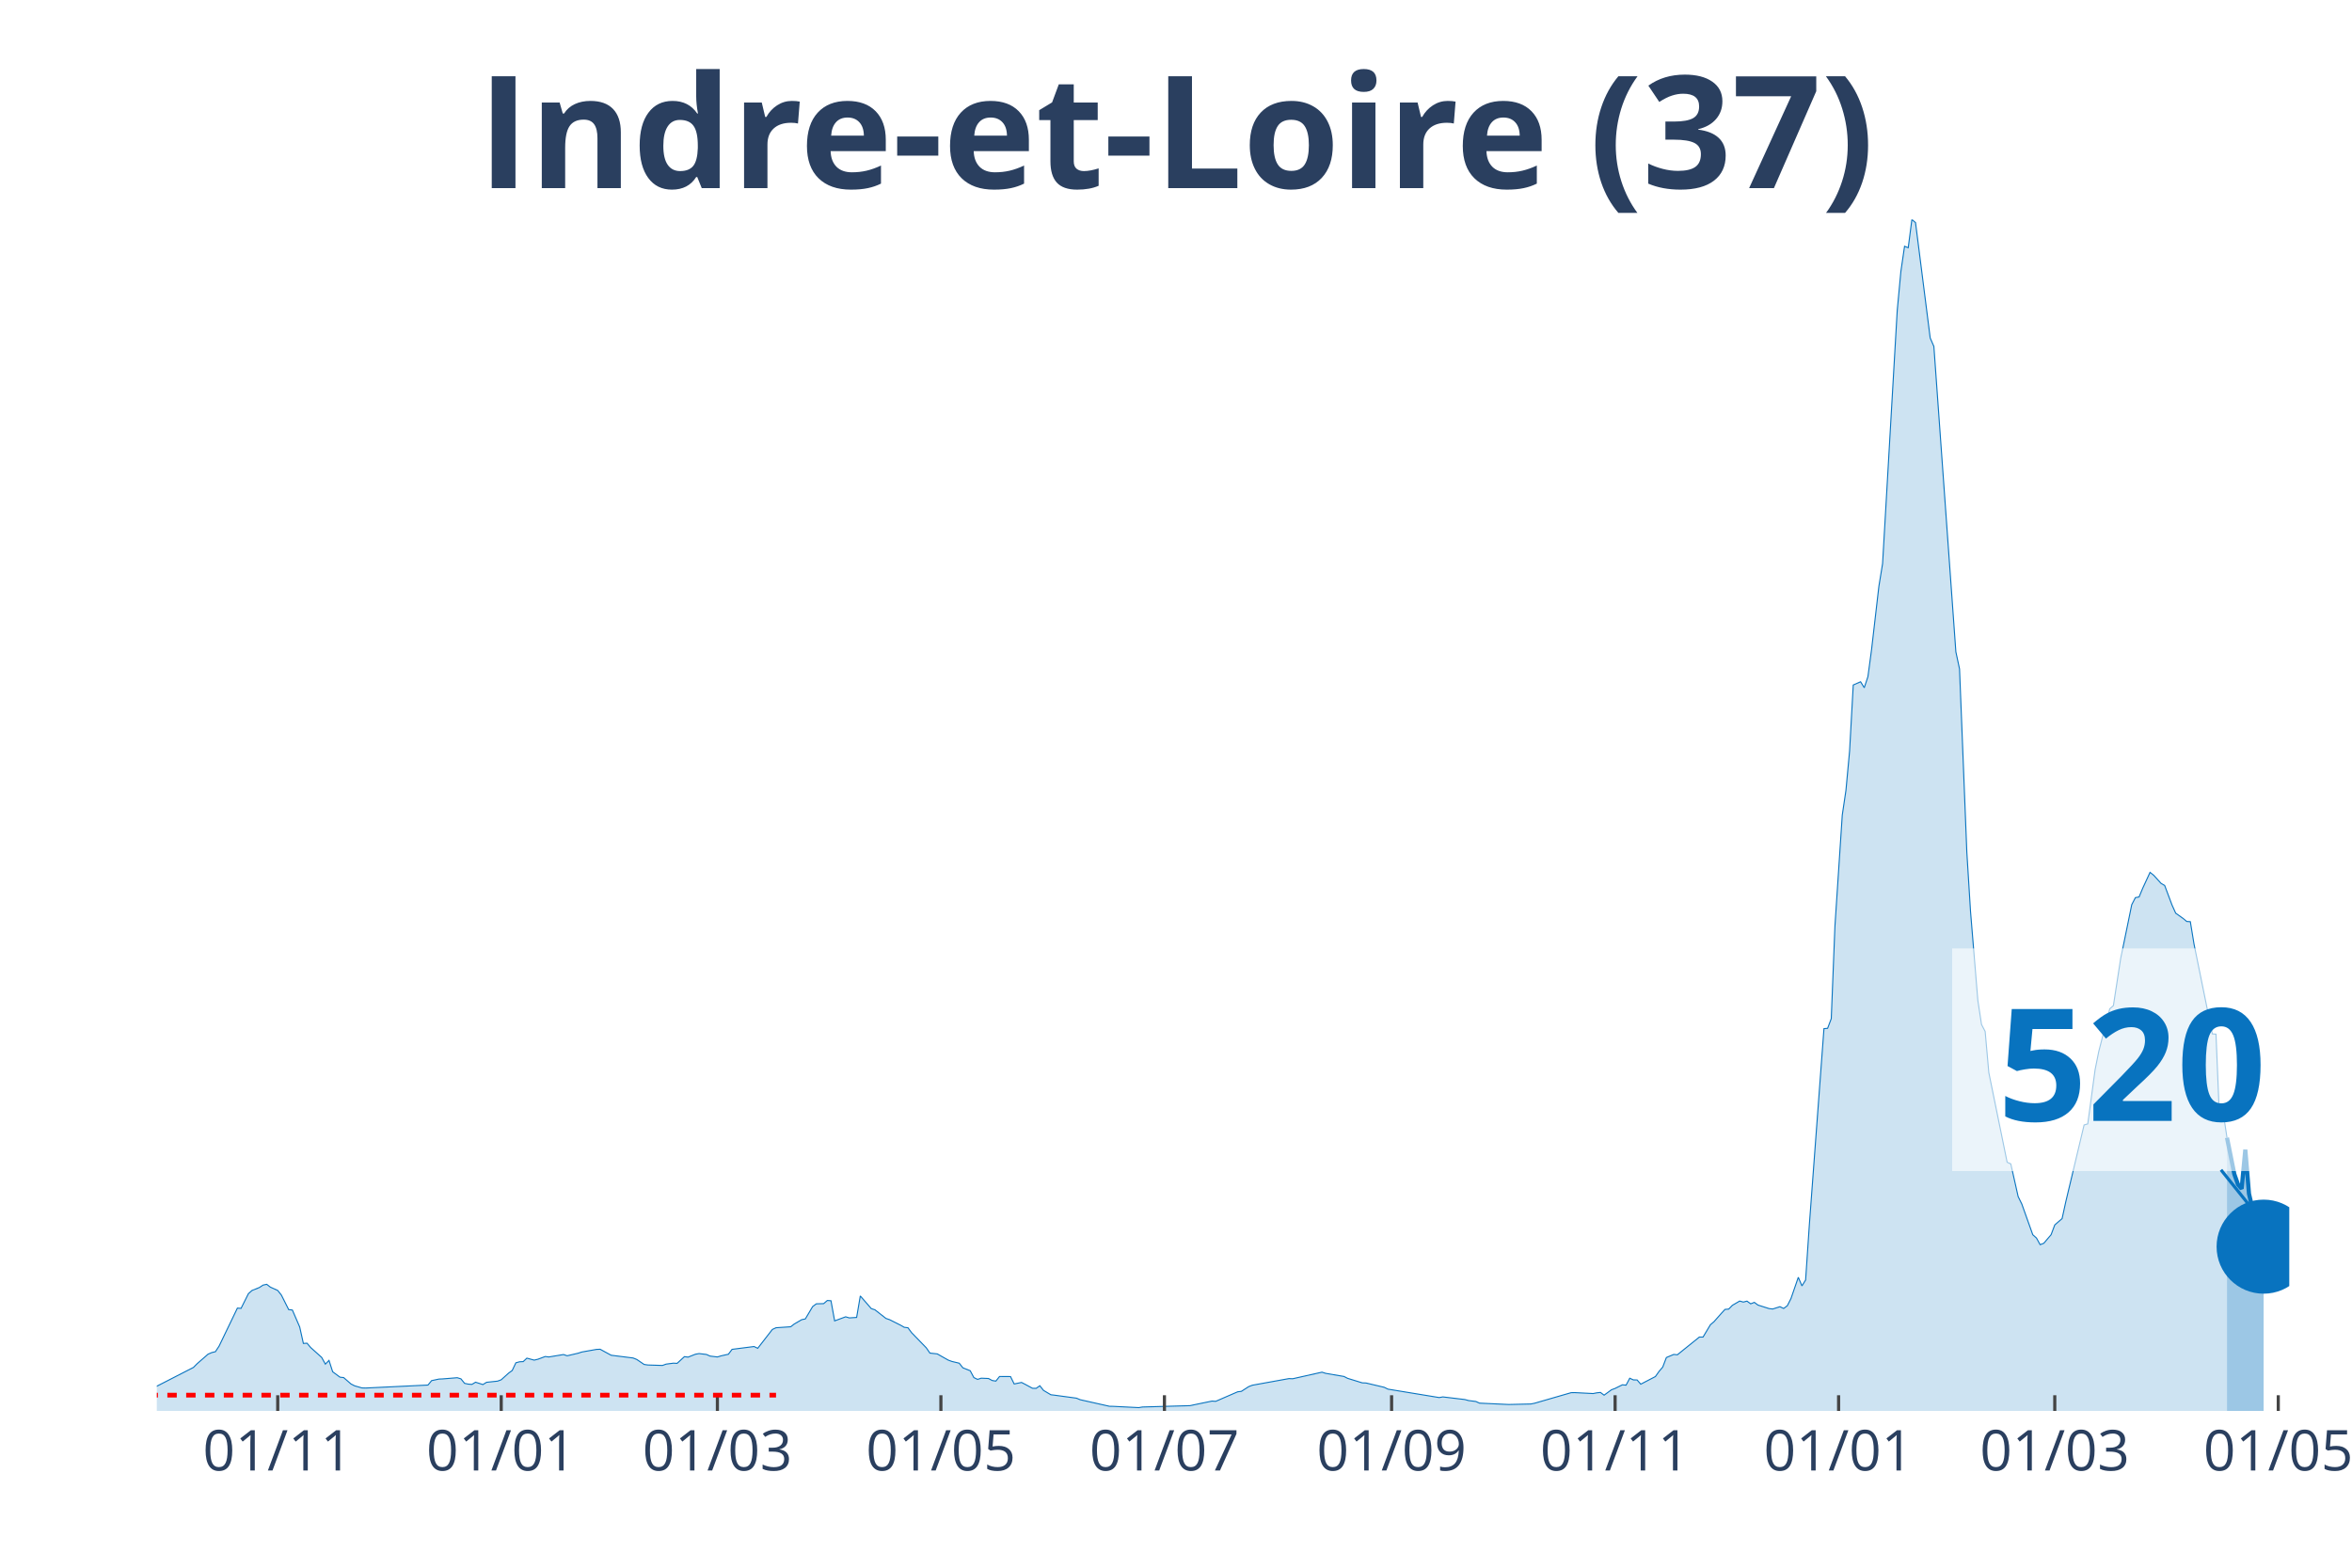
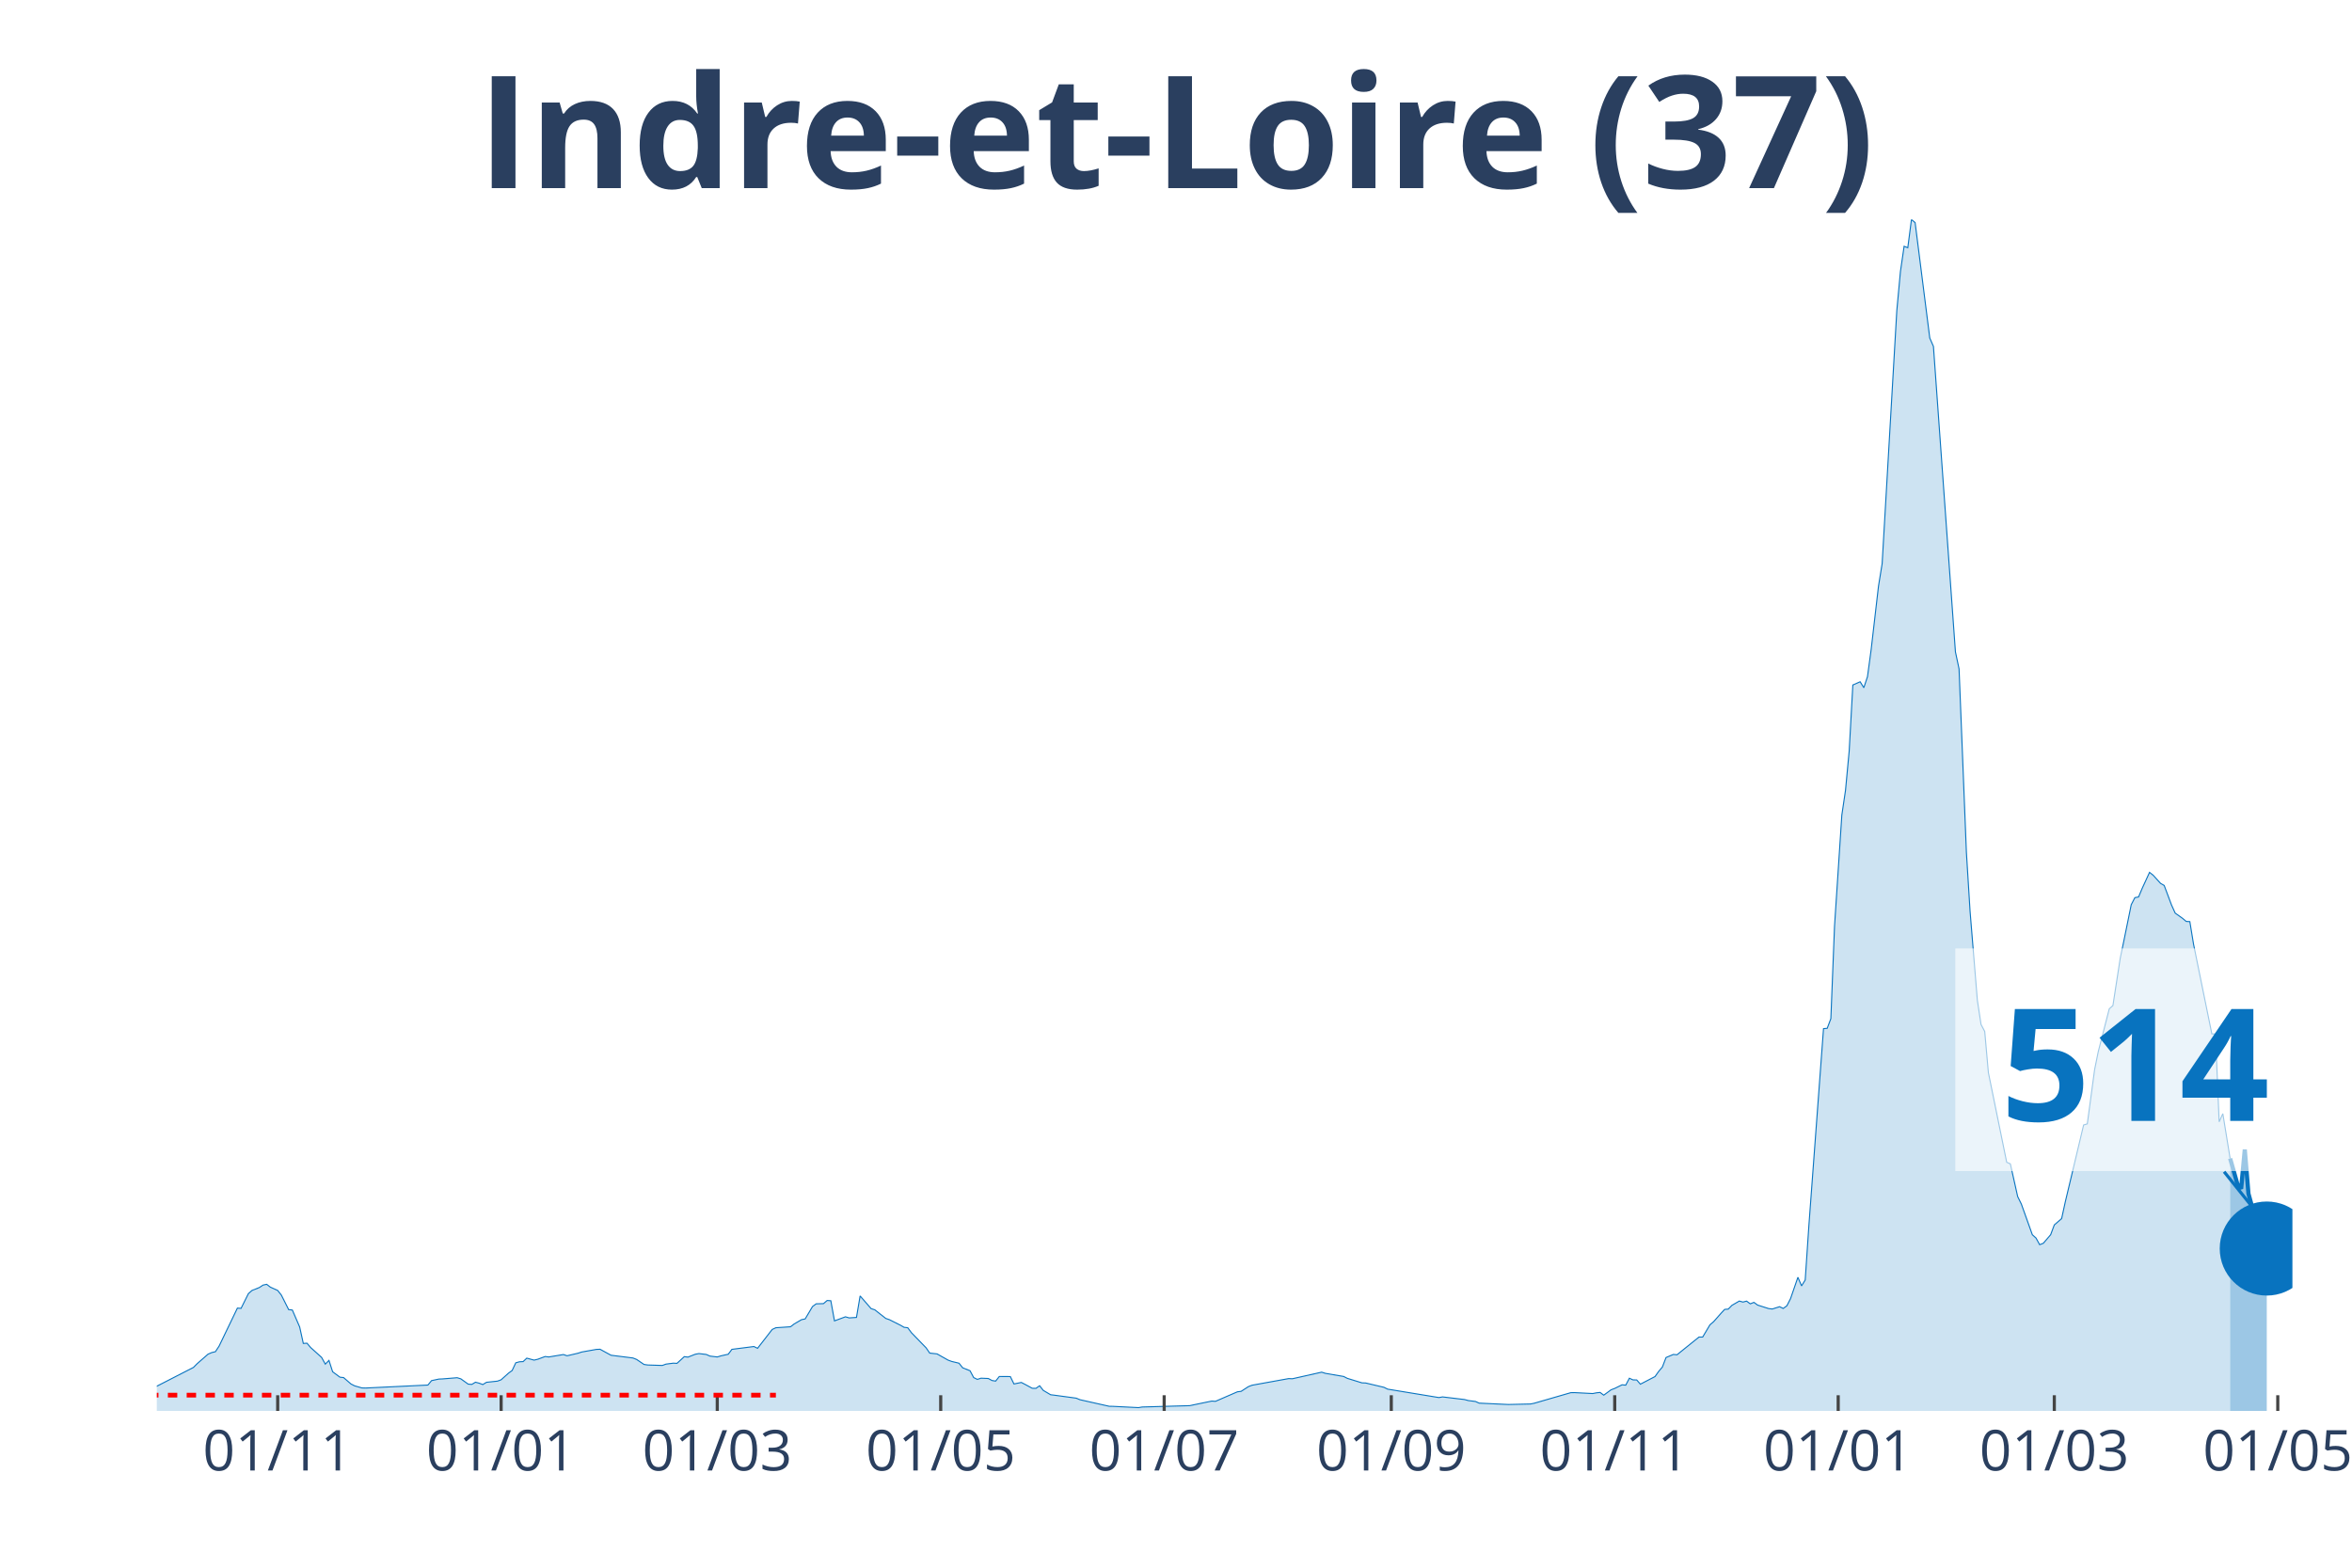
<svg xmlns="http://www.w3.org/2000/svg" class="main-svg" width="1125" height="750" style="" viewBox="0 0 750 500">
  <rect x="0" y="0" width="750" height="500" style="fill: rgb(0, 0, 0); fill-opacity: 0;" />
-   <defs id="defs-b24d70">
+   <defs id="defs-2c8927">
    <g class="clips">
-       <clipPath id="clipb24d70xyplot" class="plotclip">
-         <rect width="680" height="380" />
+       <clipPath id="clip2c8927xyplot" class="plotclip">
+         <rect width="681" height="380" />
      </clipPath>
-       <clipPath class="axesclip" id="clipb24d70x">
-         <rect x="50" y="0" width="680" height="500" />
+       <clipPath class="axesclip" id="clip2c8927x">
+         <rect x="50" y="0" width="681" height="500" />
      </clipPath>
-       <clipPath class="axesclip" id="clipb24d70y">
+       <clipPath class="axesclip" id="clip2c8927y">
        <rect x="0" y="70" width="750" height="380" />
      </clipPath>
-       <clipPath class="axesclip" id="clipb24d70xy">
-         <rect x="50" y="70" width="680" height="380" />
+       <clipPath class="axesclip" id="clip2c8927xy">
+         <rect x="50" y="70" width="681" height="380" />
      </clipPath>
    </g>
    <g class="gradients" />
  </defs>
  <g class="bglayer">
-     <rect class="bg" x="50" y="70" width="680" height="380" style="fill: rgb(0, 0, 0); fill-opacity: 0; stroke-width: 0;" />
+     <rect class="bg" x="50" y="70" width="681" height="380" style="fill: rgb(0, 0, 0); fill-opacity: 0; stroke-width: 0;" />
  </g>
  <g class="layer-below">
    <g class="imagelayer" />
    <g class="shapelayer" />
  </g>
  <g class="cartesianlayer">
    <g class="subplot xy">
      <g class="layer-subplot">
        <g class="shapelayer" />
        <g class="imagelayer" />
      </g>
      <g class="gridlayer">
        <g class="x">
-           <path class="xgrid crisp" transform="translate(88.56,0)" d="M0,70v380" style="stroke: rgb(255, 255, 255); stroke-opacity: 1; stroke-width: 1px;" />
-           <path class="xgrid crisp" transform="translate(159.83,0)" d="M0,70v380" style="stroke: rgb(255, 255, 255); stroke-opacity: 1; stroke-width: 1px;" />
-           <path class="xgrid crisp" transform="translate(228.76,0)" d="M0,70v380" style="stroke: rgb(255, 255, 255); stroke-opacity: 1; stroke-width: 1px;" />
-           <path class="xgrid crisp" transform="translate(300.03,0)" d="M0,70v380" style="stroke: rgb(255, 255, 255); stroke-opacity: 1; stroke-width: 1px;" />
-           <path class="xgrid crisp" transform="translate(371.31,0)" d="M0,70v380" style="stroke: rgb(255, 255, 255); stroke-opacity: 1; stroke-width: 1px;" />
-           <path class="xgrid crisp" transform="translate(443.75,0)" d="M0,70v380" style="stroke: rgb(255, 255, 255); stroke-opacity: 1; stroke-width: 1px;" />
-           <path class="xgrid crisp" transform="translate(515.02,0)" d="M0,70v380" style="stroke: rgb(255, 255, 255); stroke-opacity: 1; stroke-width: 1px;" />
-           <path class="xgrid crisp" transform="translate(586.29,0)" d="M0,70v380" style="stroke: rgb(255, 255, 255); stroke-opacity: 1; stroke-width: 1px;" />
-           <path class="xgrid crisp" transform="translate(655.22,0)" d="M0,70v380" style="stroke: rgb(255, 255, 255); stroke-opacity: 1; stroke-width: 1px;" />
-           <path class="xgrid crisp" transform="translate(726.49,0)" d="M0,70v380" style="stroke: rgb(255, 255, 255); stroke-opacity: 1; stroke-width: 1px;" />
+           <path class="xgrid crisp" transform="translate(88.55,0)" d="M0,70v380" style="stroke: rgb(255, 255, 255); stroke-opacity: 1; stroke-width: 1px;" />
+           <path class="xgrid crisp" transform="translate(159.8,0)" d="M0,70v380" style="stroke: rgb(255, 255, 255); stroke-opacity: 1; stroke-width: 1px;" />
+           <path class="xgrid crisp" transform="translate(228.72,0)" d="M0,70v380" style="stroke: rgb(255, 255, 255); stroke-opacity: 1; stroke-width: 1px;" />
+           <path class="xgrid crisp" transform="translate(299.97,0)" d="M0,70v380" style="stroke: rgb(255, 255, 255); stroke-opacity: 1; stroke-width: 1px;" />
+           <path class="xgrid crisp" transform="translate(371.23,0)" d="M0,70v380" style="stroke: rgb(255, 255, 255); stroke-opacity: 1; stroke-width: 1px;" />
+           <path class="xgrid crisp" transform="translate(443.65,0)" d="M0,70v380" style="stroke: rgb(255, 255, 255); stroke-opacity: 1; stroke-width: 1px;" />
+           <path class="xgrid crisp" transform="translate(514.9,0)" d="M0,70v380" style="stroke: rgb(255, 255, 255); stroke-opacity: 1; stroke-width: 1px;" />
+           <path class="xgrid crisp" transform="translate(586.16,0)" d="M0,70v380" style="stroke: rgb(255, 255, 255); stroke-opacity: 1; stroke-width: 1px;" />
+           <path class="xgrid crisp" transform="translate(655.07,0)" d="M0,70v380" style="stroke: rgb(255, 255, 255); stroke-opacity: 1; stroke-width: 1px;" />
+           <path class="xgrid crisp" transform="translate(726.33,0)" d="M0,70v380" style="stroke: rgb(255, 255, 255); stroke-opacity: 1; stroke-width: 1px;" />
        </g>
        <g class="y" />
      </g>
      <g class="zerolinelayer" />
      <path class="xlines-below" />
      <path class="ylines-below" />
      <g class="overlines-below" />
      <g class="xaxislayer-below" />
      <g class="yaxislayer-below" />
      <g class="overaxes-below" />
-       <g class="plot" transform="translate(50, 70)" clip-path="url('#clipb24d70xyplot')">
+       <g class="plot" transform="translate(50, 70)" clip-path="url('#clip2c8927xyplot')">
        <g class="scatterlayer mlayer">
-           <g class="trace scatter tracecf15a6" style="stroke-miterlimit: 2;">
+           <g class="trace scatter trace2e9770" style="stroke-miterlimit: 2;">
            <g class="fills">
              <g>
-                 <path class="js-fill" d="M660.14,380L-158.9,380L-158.9,379.28L-143.71,379.77L-142.54,379.8L-82.96,379.24L-81.79,379.1L-51.41,377.69L-50.24,377.27L-39.73,376.57L-38.56,376.57L-29.21,374.96L-28.04,374.38L-18.69,371.19L-17.53,370.57L-10.52,370.97L-9.35,371.85L-2.34,373.38L-1.17,372.72L11.68,366.13L12.85,364.95L16.36,361.89L17.53,361.39L18.69,361.11L19.86,359.33L25.7,347.21L26.87,347.29L29.21,342.6L30.38,341.57L32.71,340.64L33.88,339.87L35.05,339.62L36.22,340.52L38.56,341.58L39.73,343.06L42.06,347.69L43.23,347.82L45.57,353.23L46.74,358.48L47.9,358.4L49.07,359.78L52.58,362.94L53.75,365.08L54.91,363.89L56.08,367.51L58.42,369.24L59.59,369.37L61.92,371.4L63.09,372L65.43,372.67L66.6,372.7L86.46,371.75L87.63,370.34L89.97,369.84L91.13,369.79L95.81,369.41L96.98,369.77L98.14,371.2L99.31,371.45L100.48,371.54L101.65,370.84L103.99,371.59L105.15,370.87L108.66,370.5L109.83,370.07L112.16,367.96L113.33,367.11L114.5,364.65L115.67,364.33L116.84,364.27L118.01,363.17L120.34,363.8L121.51,363.52L123.85,362.65L125.02,362.79L129.69,362.02L130.86,362.41L134.36,361.59L135.53,361.21L140.21,360.38L141.37,360.33L144.88,362.24L146.05,362.39L151.89,363.12L153.06,363.59L155.4,365.18L156.56,365.35L161.24,365.5L162.41,365.07L164.74,364.77L165.91,364.83L168.25,362.69L169.42,362.84L171.75,361.92L172.92,361.71L175.26,361.99L176.43,362.51L178.76,362.79L179.93,362.44L182.27,361.92L183.44,360.36L190.45,359.46L191.62,360.03L196.29,354.01L197.46,353.47L202.13,353.16L203.3,352.26L205.64,350.9L206.8,350.66L209.14,346.71L210.31,345.84L212.65,345.78L213.81,344.78L214.98,344.86L216.15,351.28L219.66,349.98L220.82,350.33L223.16,350.18L224.33,343.33L227.84,347.37L229,347.75L232.51,350.5L233.68,350.9L237.18,352.66L238.35,353.33L239.52,353.47L240.69,355.05L245.36,359.86L246.53,361.56L248.87,361.81L250.03,362.47L252.37,363.79L253.54,364.22L255.88,364.78L257.04,366.25L259.38,367.18L260.55,369.37L261.72,369.94L262.89,369.56L265.22,369.66L266.39,370.3L267.56,370.49L268.73,369.02L272.23,369.04L273.4,371.4L275.74,370.92L276.91,371.52L279.24,372.78L280.41,372.8L281.58,371.97L282.75,373.45L285.09,374.84L286.25,374.98L293.26,375.93L294.43,376.42L303.78,378.52L304.95,378.54L313.13,378.95L314.3,378.75L329.48,378.32L330.65,378.07L336.49,376.86L337.66,376.94L344.67,373.9L345.84,373.76L348.18,372.25L349.35,371.8L361.03,369.69L362.2,369.74L371.55,367.64L372.71,368.01L378.56,369.01L379.73,369.61L384.4,371.05L385.57,371.09L391.41,372.47L392.58,373.05L408.93,375.74L410.1,375.53L417.11,376.37L418.28,376.69L420.62,376.99L421.79,377.52L429.97,377.9L431.13,377.95L438.14,377.79L439.31,377.56L451,374.18L452.16,374.16L458.01,374.46L459.18,374.23L460.34,374.1L461.51,374.98L463.85,373.26L465.02,372.82L467.35,371.67L468.52,371.78L469.69,369.57L470.86,370.11L472.03,370.12L473.2,371.47L477.87,369.04L479.04,367.39L480.21,366.01L481.37,362.97L483.71,361.99L484.88,362.09L491.89,356.44L493.06,356.44L495.4,352.53L496.56,351.53L498.9,348.88L500.07,347.62L501.24,347.52L502.41,346.32L504.74,344.96L505.91,345.28L507.08,344.98L508.25,345.84L509.42,345.38L510.58,346.24L514.09,347.35L515.26,347.5L517.59,346.76L518.76,347.32L519.93,346.46L521.1,344.16L523.44,337.38L524.6,340.12L525.77,338.24L526.94,320.93L531.62,258.07L532.78,257.98L533.95,254.89L535.12,225.39L537.46,189.95L538.63,182.08L539.79,169.56L540.96,148.47L543.3,147.44L544.47,149.34L545.64,145.81L546.8,137.17L549.14,116.96L550.31,109.78L554.98,29.07L556.15,16.56L557.32,8.55L558.49,9.01L559.66,0L560.82,1L565.5,37.8L566.67,40.49L573.68,137.9L574.85,143.34L577.18,201.81L578.35,220.65L580.69,249.05L581.86,256.75L583.02,258.97L584.19,272.1L590.03,300.69L591.2,301.22L593.54,311.63L594.71,314.01L598.21,323.81L599.38,324.85L600.55,326.98L601.72,326.53L604.05,323.79L605.22,320.68L607.56,318.65L608.73,313.3L614.57,288.8L615.74,288.45L618.08,271.17L619.24,265.4L622.75,251.75L623.92,250.72L626.25,235.58L627.42,229.98L629.76,218.55L630.93,216.29L632.1,216.08L633.26,213.3L635.6,208.23L636.77,209.16L639.11,211.74L640.27,212.42L642.61,218.65L643.78,221.25L646.12,222.91L647.29,223.89L648.45,223.96L649.62,231.09L655.46,259.75L656.63,259.83L657.8,287.8L658.97,285.21L660.14,292.86" style="fill: rgb(8, 115, 191); fill-opacity: 0.2; stroke-width: 0;" />
+                 <path class="js-fill" d="M661.14,380L-158.86,380L-158.86,379.28L-143.68,379.77L-142.51,379.8L-82.93,379.24L-81.77,379.1L-51.4,377.69L-50.23,377.27L-39.72,376.57L-38.55,376.57L-29.2,374.96L-28.03,374.38L-18.69,371.19L-17.52,370.57L-10.51,370.97L-9.34,371.85L-2.34,373.38L-1.17,372.72L11.68,366.13L12.85,364.95L16.35,361.89L17.52,361.39L18.69,361.11L19.86,359.33L25.7,347.21L26.87,347.29L29.2,342.6L30.37,341.57L32.71,340.64L33.87,339.87L35.04,339.62L36.21,340.52L38.55,341.58L39.72,343.06L42.05,347.69L43.22,347.82L45.56,353.23L46.72,358.48L47.89,358.4L49.06,359.78L52.56,362.94L53.73,365.08L54.9,363.89L56.07,367.51L58.4,369.24L59.57,369.37L61.91,371.4L63.08,372L65.41,372.67L66.58,372.7L86.44,371.75L87.61,370.34L89.94,369.84L91.11,369.79L95.78,369.41L96.95,369.77L99.29,371.45L100.46,371.54L101.62,370.84L102.79,371.15L103.96,371.59L105.13,370.87L108.63,370.5L109.8,370.07L112.14,367.96L113.31,367.11L114.47,364.65L115.64,364.33L116.81,364.27L117.98,363.17L120.31,363.8L121.48,363.52L123.82,362.65L124.99,362.79L129.66,362.02L130.83,362.41L134.33,361.59L135.5,361.21L140.17,360.38L141.34,360.33L144.84,362.24L146.01,362.39L151.85,363.12L153.02,363.59L155.36,365.18L156.52,365.35L161.2,365.5L162.37,365.07L164.7,364.77L165.87,364.83L168.21,362.69L169.37,362.84L171.71,361.92L172.88,361.71L175.21,361.99L176.38,362.51L178.72,362.79L179.89,362.44L182.22,361.92L183.39,360.36L190.4,359.46L191.57,360.03L196.24,354.01L197.41,353.47L202.08,353.16L203.25,352.26L205.58,350.9L206.75,350.66L209.09,346.71L210.26,345.84L212.59,345.78L213.76,344.78L214.93,344.86L216.1,351.28L219.6,349.98L220.77,350.33L223.11,350.18L224.27,343.33L227.78,347.37L228.95,347.75L232.45,350.5L233.62,350.9L237.12,352.66L238.29,353.33L239.46,353.47L240.63,355.05L245.3,359.86L246.47,361.56L248.8,361.81L249.97,362.47L252.31,363.79L253.48,364.22L255.81,364.78L256.98,366.25L259.32,367.18L260.49,369.37L261.65,369.94L262.82,369.56L265.16,369.66L266.33,370.3L267.49,370.49L268.66,369.02L272.17,369.04L273.33,371.4L275.67,370.92L276.84,371.52L279.17,372.78L280.34,372.8L281.51,371.97L282.68,373.45L285.02,374.84L286.18,374.98L293.19,375.93L294.36,376.42L303.7,378.52L304.87,378.54L313.05,378.95L314.22,378.75L329.4,378.32L330.57,378.07L336.41,376.86L337.58,376.94L344.59,373.9L345.76,373.76L348.09,372.25L349.26,371.8L360.94,369.69L362.11,369.74L371.45,367.64L372.62,368.01L378.46,369.01L379.63,369.61L384.3,371.05L385.47,371.09L391.31,372.47L392.48,373.05L408.83,375.74L410,375.53L417.01,376.37L418.18,376.69L420.51,376.99L421.68,377.52L429.86,377.9L431.03,377.95L438.04,377.79L439.2,377.56L450.89,374.18L452.05,374.16L457.89,374.46L459.06,374.23L460.23,374.1L461.4,374.98L463.73,373.26L464.9,372.82L467.24,371.67L468.41,371.78L469.57,369.57L470.74,370.11L471.91,370.12L473.08,371.47L477.75,369.04L478.92,367.39L480.09,366.01L481.26,362.97L483.59,361.99L484.76,362.09L491.77,356.44L492.94,356.44L495.27,352.53L496.44,351.53L498.78,348.88L499.95,347.62L501.11,347.52L502.28,346.32L504.62,344.96L505.79,345.28L506.95,344.98L508.12,345.84L509.29,345.38L510.46,346.24L513.96,347.35L515.13,347.5L517.47,346.76L518.63,347.32L519.8,346.46L520.97,344.16L523.31,337.38L524.48,340.12L525.64,338.24L526.81,320.93L531.48,258.07L532.65,257.98L533.82,254.89L534.99,225.39L537.32,189.95L538.49,182.08L539.66,169.56L540.83,148.47L543.16,147.44L544.33,149.34L545.5,145.81L546.67,137.17L549.01,116.96L550.17,109.78L554.85,29.07L556.01,16.56L557.18,8.55L558.35,9.01L559.52,0L560.69,1L565.36,37.8L566.53,40.49L573.54,137.9L574.7,143.34L577.04,201.81L578.21,220.65L580.54,249.05L581.71,256.75L582.88,258.97L584.05,272.1L589.89,300.69L591.06,301.22L593.39,311.63L594.56,314.01L598.07,323.81L599.23,324.85L600.4,326.98L601.57,326.53L603.91,323.79L605.07,320.68L607.41,318.65L608.58,313.3L614.42,288.8L615.59,288.45L617.92,271.17L619.09,265.4L622.6,251.75L623.76,250.72L626.1,235.58L627.27,229.98L629.6,218.55L630.77,216.29L631.94,216.08L633.11,213.3L635.44,208.23L636.61,209.16L638.95,211.74L640.12,212.42L642.45,218.64L643.62,221.23L645.96,222.89L647.13,223.88L648.29,223.94L649.46,231.08L655.3,259.73L656.47,259.81L657.64,287.8L658.81,285.19L661.14,299.48" style="fill: rgb(8, 115, 191); fill-opacity: 0.2; stroke-width: 0;" />
              </g>
            </g>
            <g class="errorbars" />
            <g class="lines">
-               <path class="js-line" d="M-158.9,379.28L-143.71,379.77L-142.54,379.8L-82.96,379.24L-81.79,379.1L-51.41,377.69L-50.24,377.27L-39.73,376.57L-38.56,376.57L-29.21,374.96L-28.04,374.38L-18.69,371.19L-17.53,370.57L-10.52,370.97L-9.35,371.85L-2.34,373.38L-1.17,372.72L11.68,366.13L12.85,364.95L16.36,361.89L17.53,361.39L18.69,361.11L19.86,359.33L25.7,347.21L26.87,347.29L29.21,342.6L30.38,341.57L32.71,340.64L33.88,339.87L35.05,339.62L36.22,340.52L38.56,341.58L39.73,343.06L42.06,347.69L43.23,347.82L45.57,353.23L46.74,358.48L47.9,358.4L49.07,359.78L52.58,362.94L53.75,365.08L54.91,363.89L56.08,367.51L58.42,369.24L59.59,369.37L61.92,371.4L63.09,372L65.43,372.67L66.6,372.7L86.46,371.75L87.63,370.34L89.97,369.84L91.13,369.79L95.81,369.41L96.98,369.77L98.14,371.2L99.31,371.45L100.48,371.54L101.65,370.84L103.99,371.59L105.15,370.87L108.66,370.5L109.83,370.07L112.16,367.96L113.33,367.11L114.5,364.65L115.67,364.33L116.84,364.27L118.01,363.17L120.34,363.8L121.51,363.52L123.85,362.65L125.02,362.79L129.69,362.02L130.86,362.41L134.36,361.59L135.53,361.21L140.21,360.38L141.37,360.33L144.88,362.24L146.05,362.39L151.89,363.12L153.06,363.59L155.4,365.18L156.56,365.35L161.24,365.5L162.41,365.07L164.74,364.77L165.91,364.83L168.25,362.69L169.42,362.84L171.75,361.92L172.92,361.71L175.26,361.99L176.43,362.51L178.76,362.79L179.93,362.44L182.27,361.92L183.44,360.36L190.45,359.46L191.62,360.03L196.29,354.01L197.46,353.47L202.13,353.16L203.3,352.26L205.64,350.9L206.8,350.66L209.14,346.71L210.31,345.84L212.65,345.78L213.81,344.78L214.98,344.86L216.15,351.28L219.66,349.98L220.82,350.33L223.16,350.18L224.33,343.33L227.84,347.37L229,347.75L232.51,350.5L233.68,350.9L237.18,352.66L238.35,353.33L239.52,353.47L240.69,355.05L245.36,359.86L246.53,361.56L248.87,361.81L250.03,362.47L252.37,363.79L253.54,364.22L255.88,364.78L257.04,366.25L259.38,367.18L260.55,369.37L261.72,369.94L262.89,369.56L265.22,369.66L266.39,370.3L267.56,370.49L268.73,369.02L272.23,369.04L273.4,371.4L275.74,370.92L276.91,371.52L279.24,372.78L280.41,372.8L281.58,371.97L282.75,373.45L285.09,374.84L286.25,374.98L293.26,375.93L294.43,376.42L303.78,378.52L304.95,378.54L313.13,378.95L314.3,378.75L329.48,378.32L330.65,378.07L336.49,376.86L337.66,376.94L344.67,373.9L345.84,373.76L348.18,372.25L349.35,371.8L361.03,369.69L362.2,369.74L371.55,367.64L372.71,368.01L378.56,369.01L379.73,369.61L384.4,371.05L385.57,371.09L391.41,372.47L392.58,373.05L408.93,375.74L410.1,375.53L417.11,376.37L418.28,376.69L420.62,376.99L421.79,377.52L429.97,377.9L431.13,377.95L438.14,377.79L439.31,377.56L451,374.18L452.16,374.16L458.01,374.46L459.18,374.23L460.34,374.1L461.51,374.98L463.85,373.26L465.02,372.82L467.35,371.67L468.52,371.78L469.69,369.57L470.86,370.11L472.03,370.12L473.2,371.47L477.87,369.04L479.04,367.39L480.21,366.01L481.37,362.97L483.71,361.99L484.88,362.09L491.89,356.44L493.06,356.44L495.4,352.53L496.56,351.53L498.9,348.88L500.07,347.62L501.24,347.52L502.41,346.32L504.74,344.96L505.91,345.28L507.08,344.98L508.25,345.84L509.42,345.38L510.58,346.24L514.09,347.35L515.26,347.5L517.59,346.76L518.76,347.32L519.93,346.46L521.1,344.16L523.44,337.38L524.6,340.12L525.77,338.24L526.94,320.93L531.62,258.07L532.78,257.98L533.95,254.89L535.12,225.39L537.46,189.95L538.63,182.08L539.79,169.56L540.96,148.47L543.3,147.44L544.47,149.34L545.64,145.81L546.8,137.17L549.14,116.96L550.31,109.78L554.98,29.07L556.15,16.56L557.32,8.55L558.49,9.01L559.66,0L560.82,1L565.5,37.8L566.67,40.49L573.68,137.9L574.85,143.34L577.18,201.81L578.35,220.65L580.69,249.05L581.86,256.75L583.02,258.97L584.19,272.1L590.03,300.69L591.2,301.22L593.54,311.63L594.71,314.01L598.21,323.81L599.38,324.85L600.55,326.98L601.72,326.53L604.05,323.79L605.22,320.68L607.56,318.65L608.73,313.3L614.57,288.8L615.74,288.45L618.08,271.17L619.24,265.4L622.75,251.75L623.92,250.72L626.25,235.58L627.42,229.98L629.76,218.55L630.93,216.29L632.1,216.08L633.26,213.3L635.6,208.23L636.77,209.16L639.11,211.74L640.27,212.42L642.61,218.65L643.78,221.25L646.12,222.91L647.29,223.89L648.45,223.96L649.62,231.09L655.46,259.75L656.63,259.83L657.8,287.8L658.97,285.21L660.14,292.86" style="vector-effect: non-scaling-stroke; fill: none; stroke: rgb(8, 115, 191); stroke-opacity: 1; stroke-width: 0.5px; opacity: 1;" />
+               <path class="js-line" d="M-158.86,379.28L-143.68,379.77L-142.51,379.8L-82.93,379.24L-81.77,379.1L-51.4,377.69L-50.23,377.27L-39.72,376.57L-38.55,376.57L-29.2,374.96L-28.03,374.38L-18.69,371.19L-17.52,370.57L-10.51,370.97L-9.34,371.85L-2.34,373.38L-1.17,372.72L11.68,366.13L12.85,364.95L16.35,361.89L17.52,361.39L18.69,361.11L19.86,359.33L25.7,347.21L26.87,347.29L29.2,342.6L30.37,341.57L32.71,340.64L33.87,339.87L35.04,339.62L36.21,340.52L38.55,341.58L39.72,343.06L42.05,347.69L43.22,347.82L45.56,353.23L46.72,358.48L47.89,358.4L49.06,359.78L52.56,362.94L53.73,365.08L54.9,363.89L56.07,367.51L58.4,369.24L59.57,369.37L61.91,371.4L63.08,372L65.41,372.67L66.58,372.7L86.44,371.75L87.61,370.34L89.94,369.84L91.11,369.79L95.78,369.41L96.95,369.77L99.29,371.45L100.46,371.54L101.62,370.84L102.79,371.15L103.96,371.59L105.13,370.87L108.63,370.5L109.8,370.07L112.14,367.96L113.31,367.11L114.47,364.65L115.64,364.33L116.81,364.27L117.98,363.17L120.31,363.8L121.48,363.52L123.82,362.65L124.99,362.79L129.66,362.02L130.83,362.41L134.33,361.59L135.5,361.21L140.17,360.38L141.34,360.33L144.84,362.24L146.01,362.39L151.85,363.12L153.02,363.59L155.36,365.18L156.52,365.35L161.2,365.5L162.37,365.07L164.7,364.77L165.87,364.83L168.21,362.69L169.37,362.84L171.71,361.92L172.88,361.71L175.21,361.99L176.38,362.51L178.72,362.79L179.89,362.44L182.22,361.92L183.39,360.36L190.4,359.46L191.57,360.03L196.24,354.01L197.41,353.47L202.08,353.16L203.25,352.26L205.58,350.9L206.75,350.66L209.09,346.71L210.26,345.84L212.59,345.78L213.76,344.78L214.93,344.86L216.1,351.28L219.6,349.98L220.77,350.33L223.11,350.18L224.27,343.33L227.78,347.37L228.95,347.75L232.45,350.5L233.62,350.9L237.12,352.66L238.29,353.33L239.46,353.47L240.63,355.05L245.3,359.86L246.47,361.56L248.8,361.81L249.97,362.47L252.31,363.79L253.48,364.22L255.81,364.78L256.98,366.25L259.32,367.18L260.49,369.37L261.65,369.94L262.82,369.56L265.16,369.66L266.33,370.3L267.49,370.49L268.66,369.02L272.17,369.04L273.33,371.4L275.67,370.92L276.84,371.52L279.17,372.78L280.34,372.8L281.51,371.97L282.68,373.45L285.02,374.84L286.18,374.98L293.19,375.93L294.36,376.42L303.7,378.52L304.87,378.54L313.05,378.95L314.22,378.75L329.4,378.32L330.57,378.07L336.41,376.86L337.58,376.94L344.59,373.9L345.76,373.76L348.09,372.25L349.26,371.8L360.94,369.69L362.11,369.74L371.45,367.64L372.62,368.01L378.46,369.01L379.63,369.61L384.3,371.05L385.47,371.09L391.31,372.47L392.48,373.05L408.83,375.74L410,375.53L417.01,376.37L418.18,376.69L420.51,376.99L421.68,377.52L429.86,377.9L431.03,377.95L438.04,377.79L439.2,377.56L450.89,374.18L452.05,374.16L457.89,374.46L459.06,374.23L460.23,374.1L461.4,374.98L463.73,373.26L464.9,372.82L467.24,371.67L468.41,371.78L469.57,369.57L470.74,370.11L471.91,370.12L473.08,371.47L477.75,369.04L478.92,367.39L480.09,366.01L481.26,362.97L483.59,361.99L484.76,362.09L491.77,356.44L492.94,356.44L495.27,352.53L496.44,351.53L498.78,348.88L499.95,347.62L501.11,347.52L502.28,346.32L504.62,344.96L505.79,345.28L506.95,344.98L508.12,345.84L509.29,345.38L510.46,346.24L513.96,347.35L515.13,347.5L517.47,346.76L518.63,347.32L519.8,346.46L520.97,344.16L523.31,337.38L524.48,340.12L525.64,338.24L526.81,320.93L531.48,258.07L532.65,257.98L533.82,254.89L534.99,225.39L537.32,189.95L538.49,182.08L539.66,169.56L540.83,148.47L543.16,147.44L544.33,149.34L545.5,145.81L546.67,137.17L549.01,116.96L550.17,109.78L554.85,29.07L556.01,16.56L557.18,8.55L558.35,9.01L559.52,0L560.69,1L565.36,37.8L566.53,40.49L573.54,137.9L574.7,143.34L577.04,201.81L578.21,220.65L580.54,249.05L581.71,256.75L582.88,258.97L584.05,272.1L589.89,300.69L591.06,301.22L593.39,311.63L594.56,314.01L598.07,323.81L599.23,324.85L600.4,326.98L601.57,326.53L603.91,323.79L605.07,320.68L607.41,318.65L608.58,313.3L614.42,288.8L615.59,288.45L617.92,271.17L619.09,265.4L622.6,251.75L623.76,250.72L626.1,235.58L627.27,229.98L629.6,218.55L630.77,216.29L631.94,216.08L633.11,213.3L635.44,208.23L636.61,209.16L638.95,211.74L640.12,212.42L642.45,218.64L643.62,221.23L645.96,222.89L647.13,223.88L648.29,223.94L649.46,231.08L655.3,259.73L656.47,259.81L657.64,287.8L658.81,285.19L661.14,299.48" style="vector-effect: non-scaling-stroke; fill: none; stroke: rgb(8, 115, 191); stroke-opacity: 1; stroke-width: 0.5px; opacity: 1;" />
            </g>
            <g class="points" />
            <g class="text" />
          </g>
-           <g class="trace scatter trace1b96a3" style="stroke-miterlimit: 2;">
+           <g class="trace scatter trace6d677a" style="stroke-miterlimit: 2;">
            <g class="fills">
              <g>
-                 <path class="js-fill" d="M671.82,380L660.14,380L660.14,292.86L662.47,304.45L663.64,307.78L664.81,309.14L665.98,296.67L667.15,310.72L668.32,315.72L671.82,327.61" style="fill: rgb(8, 115, 191); fill-opacity: 0.4; stroke-width: 0;" />
+                 <path class="js-fill" d="M672.82,380L661.14,380L661.14,299.48L663.48,307.74L664.65,309.11L665.81,296.63L666.98,310.7L671.66,327.58L672.82,328.21" style="fill: rgb(8, 115, 191); fill-opacity: 0.4; stroke-width: 0;" />
              </g>
            </g>
            <g class="errorbars" />
            <g class="lines">
-               <path class="js-line" d="M660.14,292.86L662.47,304.45L663.64,307.78L664.81,309.14L665.98,296.67L667.15,310.72L668.32,315.72L671.82,327.61" style="vector-effect: non-scaling-stroke; fill: none; stroke: rgb(8, 115, 191); stroke-opacity: 1; stroke-width: 2px; opacity: 1;" />
+               <path class="js-line" d="M661.14,299.48L663.48,307.74L664.65,309.11L665.81,296.63L666.98,310.7L671.66,327.58L672.82,328.21" style="vector-effect: non-scaling-stroke; fill: none; stroke: rgb(8, 115, 191); stroke-opacity: 1; stroke-width: 2px; opacity: 1;" />
            </g>
            <g class="points" />
            <g class="text" />
          </g>
-           <g class="trace scatter trace3a513b" style="stroke-miterlimit: 2; opacity: 1;">
+           <g class="trace scatter traced5d72f" style="stroke-miterlimit: 2; opacity: 1;">
            <g class="fills" />
            <g class="errorbars" />
            <g class="lines" />
            <g class="points">
-               <path class="point" transform="translate(671.82,327.61)" d="M15,0A15,15 0 1,1 0,-15A15,15 0 0,1 15,0Z" style="opacity: 1; stroke-width: 0px; fill: rgb(8, 115, 191); fill-opacity: 1;" />
+               <path class="point" transform="translate(672.82,328.21)" d="M15,0A15,15 0 1,1 0,-15A15,15 0 0,1 15,0Z" style="opacity: 1; stroke-width: 0px; fill: rgb(8, 115, 191); fill-opacity: 1;" />
            </g>
            <g class="text" />
          </g>
        </g>
      </g>
      <g class="overplot" />
      <path class="xlines-above crisp" style="fill: none; stroke-width: 1px; stroke: rgb(0, 0, 0); stroke-opacity: 0;" d="" />
      <path class="ylines-above crisp" style="fill: none;" d="M0,0" />
      <g class="overlines-above" />
      <g class="xaxislayer-above">
-         <path class="xtick ticks crisp" d="M0,450v-5" transform="translate(88.56,0)" style="stroke: rgb(68, 68, 68); stroke-opacity: 1; stroke-width: 1px;" />
-         <path class="xtick ticks crisp" d="M0,450v-5" transform="translate(159.83,0)" style="stroke: rgb(68, 68, 68); stroke-opacity: 1; stroke-width: 1px;" />
-         <path class="xtick ticks crisp" d="M0,450v-5" transform="translate(228.76,0)" style="stroke: rgb(68, 68, 68); stroke-opacity: 1; stroke-width: 1px;" />
-         <path class="xtick ticks crisp" d="M0,450v-5" transform="translate(300.03,0)" style="stroke: rgb(68, 68, 68); stroke-opacity: 1; stroke-width: 1px;" />
-         <path class="xtick ticks crisp" d="M0,450v-5" transform="translate(371.31,0)" style="stroke: rgb(68, 68, 68); stroke-opacity: 1; stroke-width: 1px;" />
-         <path class="xtick ticks crisp" d="M0,450v-5" transform="translate(443.75,0)" style="stroke: rgb(68, 68, 68); stroke-opacity: 1; stroke-width: 1px;" />
-         <path class="xtick ticks crisp" d="M0,450v-5" transform="translate(515.02,0)" style="stroke: rgb(68, 68, 68); stroke-opacity: 1; stroke-width: 1px;" />
-         <path class="xtick ticks crisp" d="M0,450v-5" transform="translate(586.29,0)" style="stroke: rgb(68, 68, 68); stroke-opacity: 1; stroke-width: 1px;" />
-         <path class="xtick ticks crisp" d="M0,450v-5" transform="translate(655.22,0)" style="stroke: rgb(68, 68, 68); stroke-opacity: 1; stroke-width: 1px;" />
-         <path class="xtick ticks crisp" d="M0,450v-5" transform="translate(726.49,0)" style="stroke: rgb(68, 68, 68); stroke-opacity: 1; stroke-width: 1px;" />
+         <path class="xtick ticks crisp" d="M0,450v-5" transform="translate(88.55,0)" style="stroke: rgb(68, 68, 68); stroke-opacity: 1; stroke-width: 1px;" />
+         <path class="xtick ticks crisp" d="M0,450v-5" transform="translate(159.8,0)" style="stroke: rgb(68, 68, 68); stroke-opacity: 1; stroke-width: 1px;" />
+         <path class="xtick ticks crisp" d="M0,450v-5" transform="translate(228.72,0)" style="stroke: rgb(68, 68, 68); stroke-opacity: 1; stroke-width: 1px;" />
+         <path class="xtick ticks crisp" d="M0,450v-5" transform="translate(299.97,0)" style="stroke: rgb(68, 68, 68); stroke-opacity: 1; stroke-width: 1px;" />
+         <path class="xtick ticks crisp" d="M0,450v-5" transform="translate(371.23,0)" style="stroke: rgb(68, 68, 68); stroke-opacity: 1; stroke-width: 1px;" />
+         <path class="xtick ticks crisp" d="M0,450v-5" transform="translate(443.65,0)" style="stroke: rgb(68, 68, 68); stroke-opacity: 1; stroke-width: 1px;" />
+         <path class="xtick ticks crisp" d="M0,450v-5" transform="translate(514.9,0)" style="stroke: rgb(68, 68, 68); stroke-opacity: 1; stroke-width: 1px;" />
+         <path class="xtick ticks crisp" d="M0,450v-5" transform="translate(586.16,0)" style="stroke: rgb(68, 68, 68); stroke-opacity: 1; stroke-width: 1px;" />
+         <path class="xtick ticks crisp" d="M0,450v-5" transform="translate(655.07,0)" style="stroke: rgb(68, 68, 68); stroke-opacity: 1; stroke-width: 1px;" />
+         <path class="xtick ticks crisp" d="M0,450v-5" transform="translate(726.33,0)" style="stroke: rgb(68, 68, 68); stroke-opacity: 1; stroke-width: 1px;" />
        <g class="xtick">
-           <text text-anchor="middle" x="0" y="469" transform="translate(88.56,0)" style="font-family: 'Open Sans', verdana, arial, sans-serif; font-size: 18px; fill: rgb(42, 63, 95); fill-opacity: 1; white-space: pre;">01/11</text>
+           <text text-anchor="middle" x="0" y="469" transform="translate(88.55,0)" style="font-family: 'Open Sans', verdana, arial, sans-serif; font-size: 18px; fill: rgb(42, 63, 95); fill-opacity: 1; white-space: pre;">01/11</text>
        </g>
        <g class="xtick">
-           <text text-anchor="middle" x="0" y="469" transform="translate(159.83,0)" style="font-family: 'Open Sans', verdana, arial, sans-serif; font-size: 18px; fill: rgb(42, 63, 95); fill-opacity: 1; white-space: pre;">01/01</text>
+           <text text-anchor="middle" x="0" y="469" transform="translate(159.8,0)" style="font-family: 'Open Sans', verdana, arial, sans-serif; font-size: 18px; fill: rgb(42, 63, 95); fill-opacity: 1; white-space: pre;">01/01</text>
        </g>
        <g class="xtick">
-           <text text-anchor="middle" x="0" y="469" transform="translate(228.76,0)" style="font-family: 'Open Sans', verdana, arial, sans-serif; font-size: 18px; fill: rgb(42, 63, 95); fill-opacity: 1; white-space: pre;">01/03</text>
+           <text text-anchor="middle" x="0" y="469" transform="translate(228.72,0)" style="font-family: 'Open Sans', verdana, arial, sans-serif; font-size: 18px; fill: rgb(42, 63, 95); fill-opacity: 1; white-space: pre;">01/03</text>
        </g>
        <g class="xtick">
-           <text text-anchor="middle" x="0" y="469" transform="translate(300.03,0)" style="font-family: 'Open Sans', verdana, arial, sans-serif; font-size: 18px; fill: rgb(42, 63, 95); fill-opacity: 1; white-space: pre;">01/05</text>
+           <text text-anchor="middle" x="0" y="469" transform="translate(299.97,0)" style="font-family: 'Open Sans', verdana, arial, sans-serif; font-size: 18px; fill: rgb(42, 63, 95); fill-opacity: 1; white-space: pre;">01/05</text>
        </g>
        <g class="xtick">
-           <text text-anchor="middle" x="0" y="469" transform="translate(371.31,0)" style="font-family: 'Open Sans', verdana, arial, sans-serif; font-size: 18px; fill: rgb(42, 63, 95); fill-opacity: 1; white-space: pre;">01/07</text>
+           <text text-anchor="middle" x="0" y="469" transform="translate(371.23,0)" style="font-family: 'Open Sans', verdana, arial, sans-serif; font-size: 18px; fill: rgb(42, 63, 95); fill-opacity: 1; white-space: pre;">01/07</text>
        </g>
        <g class="xtick">
-           <text text-anchor="middle" x="0" y="469" transform="translate(443.75,0)" style="font-family: 'Open Sans', verdana, arial, sans-serif; font-size: 18px; fill: rgb(42, 63, 95); fill-opacity: 1; white-space: pre;">01/09</text>
+           <text text-anchor="middle" x="0" y="469" transform="translate(443.65,0)" style="font-family: 'Open Sans', verdana, arial, sans-serif; font-size: 18px; fill: rgb(42, 63, 95); fill-opacity: 1; white-space: pre;">01/09</text>
        </g>
        <g class="xtick">
-           <text text-anchor="middle" x="0" y="469" transform="translate(515.02,0)" style="font-family: 'Open Sans', verdana, arial, sans-serif; font-size: 18px; fill: rgb(42, 63, 95); fill-opacity: 1; white-space: pre;">01/11</text>
+           <text text-anchor="middle" x="0" y="469" transform="translate(514.9,0)" style="font-family: 'Open Sans', verdana, arial, sans-serif; font-size: 18px; fill: rgb(42, 63, 95); fill-opacity: 1; white-space: pre;">01/11</text>
        </g>
        <g class="xtick">
-           <text text-anchor="middle" x="0" y="469" transform="translate(586.29,0)" style="font-family: 'Open Sans', verdana, arial, sans-serif; font-size: 18px; fill: rgb(42, 63, 95); fill-opacity: 1; white-space: pre;">01/01</text>
+           <text text-anchor="middle" x="0" y="469" transform="translate(586.16,0)" style="font-family: 'Open Sans', verdana, arial, sans-serif; font-size: 18px; fill: rgb(42, 63, 95); fill-opacity: 1; white-space: pre;">01/01</text>
        </g>
        <g class="xtick">
-           <text text-anchor="middle" x="0" y="469" transform="translate(655.22,0)" style="font-family: 'Open Sans', verdana, arial, sans-serif; font-size: 18px; fill: rgb(42, 63, 95); fill-opacity: 1; white-space: pre;">01/03</text>
+           <text text-anchor="middle" x="0" y="469" transform="translate(655.07,0)" style="font-family: 'Open Sans', verdana, arial, sans-serif; font-size: 18px; fill: rgb(42, 63, 95); fill-opacity: 1; white-space: pre;">01/03</text>
        </g>
        <g class="xtick">
-           <text text-anchor="middle" x="0" y="469" transform="translate(726.49,0)" style="font-family: 'Open Sans', verdana, arial, sans-serif; font-size: 18px; fill: rgb(42, 63, 95); fill-opacity: 1; white-space: pre;">01/05</text>
+           <text text-anchor="middle" x="0" y="469" transform="translate(726.33,0)" style="font-family: 'Open Sans', verdana, arial, sans-serif; font-size: 18px; fill: rgb(42, 63, 95); fill-opacity: 1; white-space: pre;">01/05</text>
        </g>
      </g>
      <g class="yaxislayer-above" />
      <g class="overaxes-above" />
    </g>
  </g>
  <g class="polarlayer" />
  <g class="ternarylayer" />
  <g class="geolayer" />
  <g class="funnelarealayer" />
  <g class="pielayer" />
  <g class="treemaplayer" />
  <g class="sunburstlayer" />
  <g class="glimages" />
-   <defs id="topdefs-b24d70">
+   <defs id="topdefs-2c8927">
    <g class="clips" />
  </defs>
  <g class="layer-above">
    <g class="imagelayer" />
    <g class="shapelayer">
-       <path data-index="0" fill-rule="evenodd" d="M-606.63,444.97L247.46,444.97" clip-path="url('#clipb24d70xy')" style="opacity: 1; stroke: rgb(255, 0, 0); stroke-opacity: 1; fill: rgb(0, 0, 0); fill-opacity: 0; stroke-dasharray: 3px, 3px; stroke-width: 1.5px;" />
+       <path data-index="0" fill-rule="evenodd" d="M-606.47,444.97L247.41,444.97" clip-path="url('#clip2c8927xy')" style="opacity: 1; stroke: rgb(255, 0, 0); stroke-opacity: 1; fill: rgb(0, 0, 0); fill-opacity: 0; stroke-dasharray: 3px, 3px; stroke-width: 1.5px;" />
    </g>
  </g>
  <g class="infolayer">
    <g class="g-gtitle">
      <text class="gtitle" x="375" y="25" text-anchor="middle" dy="0.7em" style="font-family: 'Open Sans', verdana, arial, sans-serif; font-size: 50px; fill: rgb(42, 63, 95); opacity: 1; font-weight: normal; white-space: pre;">
        <tspan style="font-weight:bold">Indre-et-Loire (37)</tspan>
      </text>
    </g>
    <g class="g-xtitle" />
    <g class="annotation" data-index="0" style="opacity: 1;">
-       <g class="annotation-text-g" transform="rotate(0,679.82,337.61)">
-         <g class="cursor-pointer" transform="translate(622, 302)">
+       <g class="annotation-text-g" transform="rotate(0,680.82,338.21)">
+         <g class="cursor-pointer" transform="translate(623, 302)">
          <rect class="bg" x="0.5" y="0.5" width="115" height="71" style="stroke-width: 1px; stroke: rgb(0, 0, 0); stroke-opacity: 0; fill: rgb(255, 255, 255); fill-opacity: 0.6;" />
          <text class="annotation-text" text-anchor="middle" x="57.812" y="55.5" style="font-family: 'Open Sans', verdana, arial, sans-serif; font-size: 50px; fill: rgb(8, 115, 191); fill-opacity: 1; white-space: pre;">
-             <tspan style="font-weight:bold">520 </tspan>
+             <tspan style="font-weight:bold">514 </tspan>
          </text>
        </g>
      </g>
      <g class="annotation-arrow-g" style="opacity: 1;">
-         <path d="M708.22,373.11L719.82,387.61" style="stroke-width: 1px; stroke: rgb(8, 115, 191); stroke-opacity: 1; stroke-dasharray: 0px, 0px, 18.569px, 18.569px;" />
+         <path d="M709.22,373.71L720.82,388.21" style="stroke-width: 1px; stroke: rgb(8, 115, 191); stroke-opacity: 1; stroke-dasharray: 0px, 0px, 18.569px, 18.569px;" />
      </g>
    </g>
  </g>
</svg>
